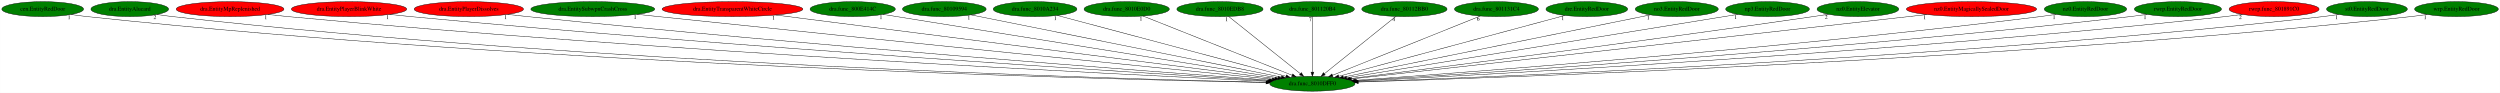
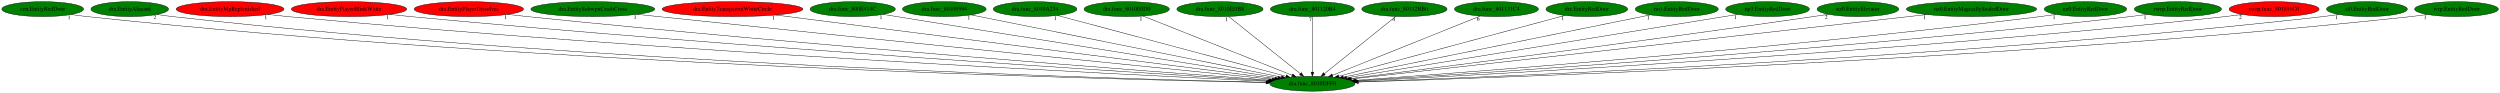
<svg xmlns="http://www.w3.org/2000/svg" xmlns:xlink="http://www.w3.org/1999/xlink" width="6031pt" height="224pt" viewBox="0.00 0.00 6030.53 224.00">
  <g id="graph0" class="graph" transform="scale(1 1) rotate(0) translate(4 220)">
    <polygon fill="white" stroke="transparent" points="-4,4 -4,-220 6026.53,-220 6026.53,4 -4,4" />
    <g id="node1" class="node">
      <ellipse fill="green" stroke="black" cx="3161.79" cy="-18" rx="102.88" ry="18" />
      <text text-anchor="middle" x="3161.79" y="-14.3" font-family="Times,serif" font-size="14.00">dra.func_8010DFF0</text>
    </g>
    <g id="node2" class="node">
      <g id="a_node2">
        <a xlink:href="cen.EntityRedDoor.svg" xlink:title="cen.EntityRedDoor">
          <ellipse fill="green" stroke="black" cx="98.79" cy="-198" rx="98.58" ry="18" />
          <text text-anchor="middle" x="98.79" y="-194.3" font-family="Times,serif" font-size="14.00">cen.EntityRedDoor</text>
        </a>
      </g>
    </g>
    <g id="edge1" class="edge">
      <path fill="none" stroke="black" d="M167.44,-185.02C180.16,-183.11 193.35,-181.32 205.79,-180 1310.77,-62.45 2657.77,-28.62 3049.83,-20.94" />
      <polygon fill="black" stroke="black" points="3050.1,-24.44 3060.03,-20.74 3049.96,-17.44 3050.1,-24.44" />
      <text text-anchor="middle" x="162.44" y="-173.82" font-family="Times,serif" font-size="14.00">1</text>
    </g>
    <g id="node3" class="node">
      <g id="a_node3">
        <a xlink:href="dra.EntityAlucard.svg" xlink:title="dra.EntityAlucard">
          <ellipse fill="green" stroke="black" cx="308.79" cy="-198" rx="93.68" ry="18" />
          <text text-anchor="middle" x="308.79" y="-194.3" font-family="Times,serif" font-size="14.00">dra.EntityAlucard</text>
        </a>
      </g>
    </g>
    <g id="edge2" class="edge">
      <path fill="none" stroke="black" d="M374.31,-185.13C386.73,-183.18 399.63,-181.36 411.79,-180 1432.71,-66.18 2676.39,-30.02 3050.32,-21.32" />
      <polygon fill="black" stroke="black" points="3050.42,-24.82 3060.33,-21.09 3050.25,-17.83 3050.42,-24.82" />
      <text text-anchor="middle" x="369.31" y="-173.93" font-family="Times,serif" font-size="14.00">2</text>
    </g>
    <g id="node4" class="node">
      <g id="a_node4">
        <a xlink:href="dra.EntityMpReplenished.svg" xlink:title="dra.EntityMpReplenished">
          <ellipse fill="red" stroke="black" cx="550.79" cy="-198" rx="129.98" ry="18" />
          <text text-anchor="middle" x="550.79" y="-194.3" font-family="Times,serif" font-size="14.00">dra.EntityMpReplenished</text>
        </a>
      </g>
    </g>
    <g id="edge3" class="edge">
      <path fill="none" stroke="black" d="M641.93,-185.1C657.87,-183.24 674.3,-181.45 689.79,-180 1602.23,-94.56 2708.39,-39.81 3053.61,-23.85" />
      <polygon fill="black" stroke="black" points="3053.77,-27.35 3063.6,-23.39 3053.45,-20.36 3053.77,-27.35" />
      <text text-anchor="middle" x="636.93" y="-173.9" font-family="Times,serif" font-size="14.00">1</text>
    </g>
    <g id="node5" class="node">
      <g id="a_node5">
        <a xlink:href="dra.EntityPlayerBlinkWhite.svg" xlink:title="dra.EntityPlayerBlinkWhite">
          <ellipse fill="red" stroke="black" cx="837.79" cy="-198" rx="139.18" ry="18" />
          <text text-anchor="middle" x="837.79" y="-194.3" font-family="Times,serif" font-size="14.00">dra.EntityPlayerBlinkWhite</text>
        </a>
      </g>
    </g>
    <g id="edge4" class="edge">
      <path fill="none" stroke="black" d="M935.65,-185.19C952.37,-183.34 969.57,-181.53 985.79,-180 1780.46,-104.99 2741.16,-44.39 3056.2,-25.29" />
      <polygon fill="black" stroke="black" points="3056.46,-28.78 3066.23,-24.68 3056.04,-21.79 3056.46,-28.78" />
      <text text-anchor="middle" x="930.65" y="-173.99" font-family="Times,serif" font-size="14.00">1</text>
    </g>
    <g id="node6" class="node">
      <g id="a_node6">
        <a xlink:href="dra.EntityPlayerDissolves.svg" xlink:title="dra.EntityPlayerDissolves">
          <ellipse fill="red" stroke="black" cx="1126.79" cy="-198" rx="131.88" ry="18" />
          <text text-anchor="middle" x="1126.79" y="-194.3" font-family="Times,serif" font-size="14.00">dra.EntityPlayerDissolves</text>
        </a>
      </g>
    </g>
    <g id="edge5" class="edge">
      <path fill="none" stroke="black" d="M1220.41,-185.24C1236.21,-183.39 1252.46,-181.58 1267.79,-180 1949.97,-109.9 2772.65,-47.52 3058.22,-26.52" />
      <polygon fill="black" stroke="black" points="3058.85,-29.98 3068.56,-25.76 3058.33,-23 3058.85,-29.98" />
      <text text-anchor="middle" x="1215.41" y="-174.04" font-family="Times,serif" font-size="14.00">1</text>
    </g>
    <g id="node7" class="node">
      <g id="a_node7">
        <a xlink:href="dra.EntitySubwpnCrashCross.svg" xlink:title="dra.EntitySubwpnCrashCross">
          <ellipse fill="green" stroke="black" cx="1425.79" cy="-198" rx="149.47" ry="18" />
          <text text-anchor="middle" x="1425.79" y="-194.3" font-family="Times,serif" font-size="14.00">dra.EntitySubwpnCrashCross</text>
        </a>
      </g>
    </g>
    <g id="edge6" class="edge">
      <path fill="none" stroke="black" d="M1532.87,-185.4C1549.9,-183.58 1567.33,-181.73 1583.79,-180 2144.66,-121.21 2817.98,-53.45 3064.94,-28.69" />
      <polygon fill="black" stroke="black" points="3065.36,-32.17 3074.96,-27.69 3064.66,-25.2 3065.36,-32.17" />
      <text text-anchor="middle" x="1527.87" y="-174.2" font-family="Times,serif" font-size="14.00">1</text>
    </g>
    <g id="node8" class="node">
      <g id="a_node8">
        <a xlink:href="dra.EntityTransparentWhiteCircle.svg" xlink:title="dra.EntityTransparentWhiteCircle">
          <ellipse fill="red" stroke="black" cx="1762.79" cy="-198" rx="169.77" ry="18" />
          <text text-anchor="middle" x="1762.79" y="-194.3" font-family="Times,serif" font-size="14.00">dra.EntityTransparentWhiteCircle</text>
        </a>
      </g>
    </g>
    <g id="edge7" class="edge">
      <path fill="none" stroke="black" d="M1866.8,-183.77C2130.69,-150.19 2822.89,-62.12 3071.36,-30.51" />
      <polygon fill="black" stroke="black" points="3071.96,-33.96 3081.44,-29.22 3071.08,-27.01 3071.96,-33.96" />
      <text text-anchor="middle" x="1861.8" y="-172.57" font-family="Times,serif" font-size="14.00">1</text>
    </g>
    <g id="node9" class="node">
      <g id="a_node9">
        <a xlink:href="dra.func_800E414C.svg" xlink:title="dra.func_800E414C">
          <ellipse fill="green" stroke="black" cx="2052.79" cy="-198" rx="102.88" ry="18" />
          <text text-anchor="middle" x="2052.79" y="-194.3" font-family="Times,serif" font-size="14.00">dra.func_800E414C</text>
        </a>
      </g>
    </g>
    <g id="edge8" class="edge">
      <path fill="none" stroke="black" d="M2125.98,-185.25C2324.08,-153.46 2869.82,-65.86 3078.84,-32.31" />
      <polygon fill="black" stroke="black" points="3079.52,-35.75 3088.84,-30.71 3078.41,-28.84 3079.52,-35.75" />
      <text text-anchor="middle" x="2120.98" y="-174.05" font-family="Times,serif" font-size="14.00">1</text>
    </g>
    <g id="node10" class="node">
      <g id="a_node10">
        <a xlink:href="dra.func_80109594.svg" xlink:title="dra.func_80109594">
          <ellipse fill="green" stroke="black" cx="2273.79" cy="-198" rx="100.98" ry="18" />
          <text text-anchor="middle" x="2273.79" y="-194.3" font-family="Times,serif" font-size="14.00">dra.func_80109594</text>
        </a>
      </g>
    </g>
    <g id="edge9" class="edge">
      <path fill="none" stroke="black" d="M2338.01,-184.13C2498.36,-151.99 2915.66,-68.34 3086.85,-34.02" />
      <polygon fill="black" stroke="black" points="3087.67,-37.43 3096.79,-32.03 3086.29,-30.56 3087.67,-37.43" />
      <text text-anchor="middle" x="2333.01" y="-172.93" font-family="Times,serif" font-size="14.00">1</text>
    </g>
    <g id="node11" class="node">
      <g id="a_node11">
        <a xlink:href="dra.func_8010A234.svg" xlink:title="dra.func_8010A234">
          <ellipse fill="green" stroke="black" cx="2492.79" cy="-198" rx="100.98" ry="18" />
          <text text-anchor="middle" x="2492.79" y="-194.3" font-family="Times,serif" font-size="14.00">dra.func_8010A234</text>
        </a>
      </g>
    </g>
    <g id="edge10" class="edge">
      <path fill="none" stroke="black" d="M2546.41,-182.73C2668.49,-150.25 2966.74,-70.9 3098.01,-35.97" />
      <polygon fill="black" stroke="black" points="3099.16,-39.29 3107.92,-33.33 3097.36,-32.52 3099.16,-39.29" />
      <text text-anchor="middle" x="2541.41" y="-171.53" font-family="Times,serif" font-size="14.00">1</text>
    </g>
    <g id="node12" class="node">
      <g id="a_node12">
        <a xlink:href="dra.func_8010E0D0.svg" xlink:title="dra.func_8010E0D0">
          <ellipse fill="green" stroke="black" cx="2713.79" cy="-198" rx="102.88" ry="18" />
          <text text-anchor="middle" x="2713.79" y="-194.3" font-family="Times,serif" font-size="14.00">dra.func_8010E0D0</text>
        </a>
      </g>
    </g>
    <g id="edge11" class="edge">
      <path fill="none" stroke="black" d="M2753.16,-181.36C2835.04,-148.82 3023.54,-73.93 3112.98,-38.39" />
      <polygon fill="black" stroke="black" points="3114.36,-41.61 3122.36,-34.67 3111.77,-35.11 3114.36,-41.61" />
      <text text-anchor="middle" x="2748.16" y="-170.16" font-family="Times,serif" font-size="14.00">1</text>
    </g>
    <g id="node13" class="node">
      <g id="a_node13">
        <a xlink:href="dra.func_8010EDB8.svg" xlink:title="dra.func_8010EDB8">
          <ellipse fill="green" stroke="black" cx="2938.79" cy="-198" rx="103.98" ry="18" />
          <text text-anchor="middle" x="2938.79" y="-194.3" font-family="Times,serif" font-size="14.00">dra.func_8010EDB8</text>
        </a>
      </g>
    </g>
    <g id="edge12" class="edge">
      <path fill="none" stroke="black" d="M2959.77,-180.25C2999.78,-148.32 3087.07,-78.65 3132.69,-42.23" />
      <polygon fill="black" stroke="black" points="3135.07,-44.8 3140.71,-35.83 3130.71,-39.33 3135.07,-44.8" />
      <text text-anchor="middle" x="2954.77" y="-169.05" font-family="Times,serif" font-size="14.00">1</text>
    </g>
    <g id="node14" class="node">
      <g id="a_node14">
        <a xlink:href="dra.func_801120B4.svg" xlink:title="dra.func_801120B4">
          <ellipse fill="green" stroke="black" cx="3161.79" cy="-198" rx="101.28" ry="18" />
          <text text-anchor="middle" x="3161.79" y="-194.3" font-family="Times,serif" font-size="14.00">dra.func_801120B4</text>
        </a>
      </g>
    </g>
    <g id="edge13" class="edge">
      <path fill="none" stroke="black" d="M3161.79,-179.93C3161.79,-148.97 3161.79,-83.3 3161.79,-46.13" />
      <polygon fill="black" stroke="black" points="3165.29,-46.02 3161.79,-36.02 3158.29,-46.02 3165.29,-46.02" />
      <text text-anchor="middle" x="3156.79" y="-168.73" font-family="Times,serif" font-size="14.00">7</text>
    </g>
    <g id="node15" class="node">
      <g id="a_node15">
        <a xlink:href="dra.func_80112BB0.svg" xlink:title="dra.func_80112BB0">
          <ellipse fill="green" stroke="black" cx="3383.79" cy="-198" rx="102.88" ry="18" />
          <text text-anchor="middle" x="3383.79" y="-194.3" font-family="Times,serif" font-size="14.00">dra.func_80112BB0</text>
        </a>
      </g>
    </g>
    <g id="edge14" class="edge">
      <path fill="none" stroke="black" d="M3362.91,-180.25C3323.07,-148.32 3236.18,-78.65 3190.76,-42.23" />
      <polygon fill="black" stroke="black" points="3192.77,-39.36 3182.78,-35.83 3188.4,-44.82 3192.77,-39.36" />
      <text text-anchor="middle" x="3357.91" y="-169.05" font-family="Times,serif" font-size="14.00">4</text>
    </g>
    <g id="node16" class="node">
      <g id="a_node16">
        <a xlink:href="dra.func_801131C4.svg" xlink:title="dra.func_801131C4">
          <ellipse fill="green" stroke="black" cx="3605.79" cy="-198" rx="101.28" ry="18" />
          <text text-anchor="middle" x="3605.79" y="-194.3" font-family="Times,serif" font-size="14.00">dra.func_801131C4</text>
        </a>
      </g>
    </g>
    <g id="edge15" class="edge">
      <path fill="none" stroke="black" d="M3566.78,-181.36C3485.62,-148.82 3298.81,-73.93 3210.16,-38.39" />
      <polygon fill="black" stroke="black" points="3211.46,-35.14 3200.87,-34.67 3208.85,-41.64 3211.46,-35.14" />
      <text text-anchor="middle" x="3561.78" y="-170.16" font-family="Times,serif" font-size="14.00">6</text>
    </g>
    <g id="node17" class="node">
      <g id="a_node17">
        <a xlink:href="dre.EntityRedDoor.svg" xlink:title="dre.EntityRedDoor">
          <ellipse fill="green" stroke="black" cx="3823.79" cy="-198" rx="98.58" ry="18" />
          <text text-anchor="middle" x="3823.79" y="-194.3" font-family="Times,serif" font-size="14.00">dre.EntityRedDoor</text>
        </a>
      </g>
    </g>
    <g id="edge16" class="edge">
      <path fill="none" stroke="black" d="M3770.74,-182.73C3650.08,-150.29 3355.53,-71.09 3225.39,-36.1" />
      <polygon fill="black" stroke="black" points="3226.13,-32.67 3215.56,-33.46 3224.31,-39.43 3226.13,-32.67" />
      <text text-anchor="middle" x="3765.74" y="-171.53" font-family="Times,serif" font-size="14.00">1</text>
    </g>
    <g id="node18" class="node">
      <g id="a_node18">
        <a xlink:href="no3.EntityRedDoor.svg" xlink:title="no3.EntityRedDoor">
          <ellipse fill="green" stroke="black" cx="4040.79" cy="-198" rx="100.18" ry="18" />
          <text text-anchor="middle" x="4040.79" y="-194.3" font-family="Times,serif" font-size="14.00">no3.EntityRedDoor</text>
        </a>
      </g>
    </g>
    <g id="edge17" class="edge">
      <path fill="none" stroke="black" d="M3976.87,-184.06C3817.96,-151.88 3405.67,-68.39 3236.2,-34.07" />
      <polygon fill="black" stroke="black" points="3236.86,-30.63 3226.37,-32.08 3235.47,-37.49 3236.86,-30.63" />
      <text text-anchor="middle" x="3971.87" y="-172.86" font-family="Times,serif" font-size="14.00">1</text>
    </g>
    <g id="node19" class="node">
      <g id="a_node19">
        <a xlink:href="np3.EntityRedDoor.svg" xlink:title="np3.EntityRedDoor">
          <ellipse fill="green" stroke="black" cx="4259.79" cy="-198" rx="100.98" ry="18" />
          <text text-anchor="middle" x="4259.79" y="-194.3" font-family="Times,serif" font-size="14.00">np3.EntityRedDoor</text>
        </a>
      </g>
    </g>
    <g id="edge18" class="edge">
      <path fill="none" stroke="black" d="M4187.75,-185.32C3992.12,-153.61 3451.82,-66.02 3244.38,-32.39" />
      <polygon fill="black" stroke="black" points="3244.89,-28.93 3234.46,-30.78 3243.77,-35.84 3244.89,-28.93" />
      <text text-anchor="middle" x="4182.75" y="-174.12" font-family="Times,serif" font-size="14.00">1</text>
    </g>
    <g id="node20" class="node">
      <g id="a_node20">
        <a xlink:href="nz0.EntityElevator.svg" xlink:title="nz0.EntityElevator">
          <ellipse fill="green" stroke="black" cx="4477.79" cy="-198" rx="98.58" ry="18" />
          <text text-anchor="middle" x="4477.79" y="-194.3" font-family="Times,serif" font-size="14.00">nz0.EntityElevator</text>
        </a>
      </g>
    </g>
    <g id="edge19" class="edge">
      <path fill="none" stroke="black" d="M4406.37,-185.51C4394.17,-183.62 4381.62,-181.72 4369.79,-180 3953.1,-119.45 3454.22,-55.74 3252.77,-30.38" />
      <polygon fill="black" stroke="black" points="3253.18,-26.9 3242.82,-29.13 3252.31,-33.85 3253.18,-26.9" />
      <text text-anchor="middle" x="4401.37" y="-174.31" font-family="Times,serif" font-size="14.00">2</text>
    </g>
    <g id="node21" class="node">
      <g id="a_node21">
        <a xlink:href="nz0.EntityMagicallySealedDoor.svg" xlink:title="nz0.EntityMagicallySealedDoor">
-           <ellipse fill="red" stroke="black" cx="4751.79" cy="-198" rx="157.07" ry="18" />
+           <ellipse fill="green" stroke="black" cx="4751.79" cy="-198" rx="157.07" ry="18" />
          <text text-anchor="middle" x="4751.79" y="-194.3" font-family="Times,serif" font-size="14.00">nz0.EntityMagicallySealedDoor</text>
        </a>
      </g>
    </g>
    <g id="edge20" class="edge">
      <path fill="none" stroke="black" d="M4643.75,-184.91C4348.94,-151.9 3534.13,-60.68 3256.14,-29.56" />
      <polygon fill="black" stroke="black" points="3256.41,-26.07 3246.09,-28.44 3255.63,-33.03 3256.41,-26.07" />
      <text text-anchor="middle" x="4638.75" y="-173.71" font-family="Times,serif" font-size="14.00">1</text>
    </g>
    <g id="node22" class="node">
      <g id="a_node22">
        <a xlink:href="nz0.EntityRedDoor.svg" xlink:title="nz0.EntityRedDoor">
          <ellipse fill="green" stroke="black" cx="5026.79" cy="-198" rx="99.38" ry="18" />
          <text text-anchor="middle" x="5026.79" y="-194.3" font-family="Times,serif" font-size="14.00">nz0.EntityRedDoor</text>
        </a>
      </g>
    </g>
    <g id="edge21" class="edge">
      <path fill="none" stroke="black" d="M4955.94,-185.28C4943.25,-183.38 4930.15,-181.53 4917.79,-180 4292.36,-102.64 3537.34,-45.59 3265.54,-26.21" />
      <polygon fill="black" stroke="black" points="3265.52,-22.7 3255.29,-25.48 3265.02,-29.68 3265.52,-22.7" />
      <text text-anchor="middle" x="4950.94" y="-174.08" font-family="Times,serif" font-size="14.00">1</text>
    </g>
    <g id="node23" class="node">
      <g id="a_node23">
        <a xlink:href="rwrp.EntityRedDoor.svg" xlink:title="rwrp.EntityRedDoor">
          <ellipse fill="green" stroke="black" cx="5249.79" cy="-198" rx="105.08" ry="18" />
          <text text-anchor="middle" x="5249.79" y="-194.3" font-family="Times,serif" font-size="14.00">rwrp.EntityRedDoor</text>
        </a>
      </g>
    </g>
    <g id="edge22" class="edge">
      <path fill="none" stroke="black" d="M5175.34,-185.27C5161.87,-183.35 5147.92,-181.5 5134.79,-180 4423.64,-98.51 3563.67,-43.05 3267.77,-25.2" />
      <polygon fill="black" stroke="black" points="3267.67,-21.69 3257.48,-24.58 3267.25,-28.68 3267.67,-21.69" />
      <text text-anchor="middle" x="5170.34" y="-174.07" font-family="Times,serif" font-size="14.00">1</text>
    </g>
    <g id="node24" class="node">
      <g id="a_node24">
        <a xlink:href="rwrp.func_801891C0.svg" xlink:title="rwrp.func_801891C0">
          <ellipse fill="red" stroke="black" cx="5481.79" cy="-198" rx="108.58" ry="18" />
          <text text-anchor="middle" x="5481.79" y="-194.3" font-family="Times,serif" font-size="14.00">rwrp.func_801891C0</text>
        </a>
      </g>
    </g>
    <g id="edge23" class="edge">
      <path fill="none" stroke="black" d="M5405.4,-185.2C5391.57,-183.29 5377.27,-181.46 5363.79,-180 4561.52,-92.99 3589.58,-40.21 3269.6,-24.2" />
      <polygon fill="black" stroke="black" points="3269.57,-20.69 3259.41,-23.69 3269.23,-27.68 3269.57,-20.69" />
      <text text-anchor="middle" x="5400.4" y="-174" font-family="Times,serif" font-size="14.00">2</text>
    </g>
    <g id="node25" class="node">
      <g id="a_node25">
        <a xlink:href="st0.EntityRedDoor.svg" xlink:title="st0.EntityRedDoor">
          <ellipse fill="green" stroke="black" cx="5705.79" cy="-198" rx="97.48" ry="18" />
          <text text-anchor="middle" x="5705.79" y="-194.3" font-family="Times,serif" font-size="14.00">st0.EntityRedDoor</text>
        </a>
      </g>
    </g>
    <g id="edge24" class="edge">
      <path fill="none" stroke="black" d="M5637.49,-185.09C5624.98,-183.18 5612.01,-181.38 5599.79,-180 4704.45,-78.86 3616.41,-34.72 3271.88,-22.62" />
      <polygon fill="black" stroke="black" points="3271.77,-19.11 3261.66,-22.26 3271.53,-26.11 3271.77,-19.11" />
      <text text-anchor="middle" x="5632.49" y="-173.89" font-family="Times,serif" font-size="14.00">1</text>
    </g>
    <g id="node26" class="node">
      <g id="a_node26">
        <a xlink:href="wrp.EntityRedDoor.svg" xlink:title="wrp.EntityRedDoor">
          <ellipse fill="green" stroke="black" cx="5921.79" cy="-198" rx="100.98" ry="18" />
          <text text-anchor="middle" x="5921.79" y="-194.3" font-family="Times,serif" font-size="14.00">wrp.EntityRedDoor</text>
        </a>
      </g>
    </g>
    <g id="edge25" class="edge">
      <path fill="none" stroke="black" d="M5851.21,-185.1C5838.13,-183.18 5824.57,-181.37 5811.79,-180 4830.24,-74.56 3636.17,-32.86 3272.25,-22.04" />
      <polygon fill="black" stroke="black" points="3272.35,-18.55 3262.25,-21.75 3272.14,-25.54 3272.35,-18.55" />
      <text text-anchor="middle" x="5846.21" y="-173.9" font-family="Times,serif" font-size="14.00">1</text>
    </g>
  </g>
</svg>
